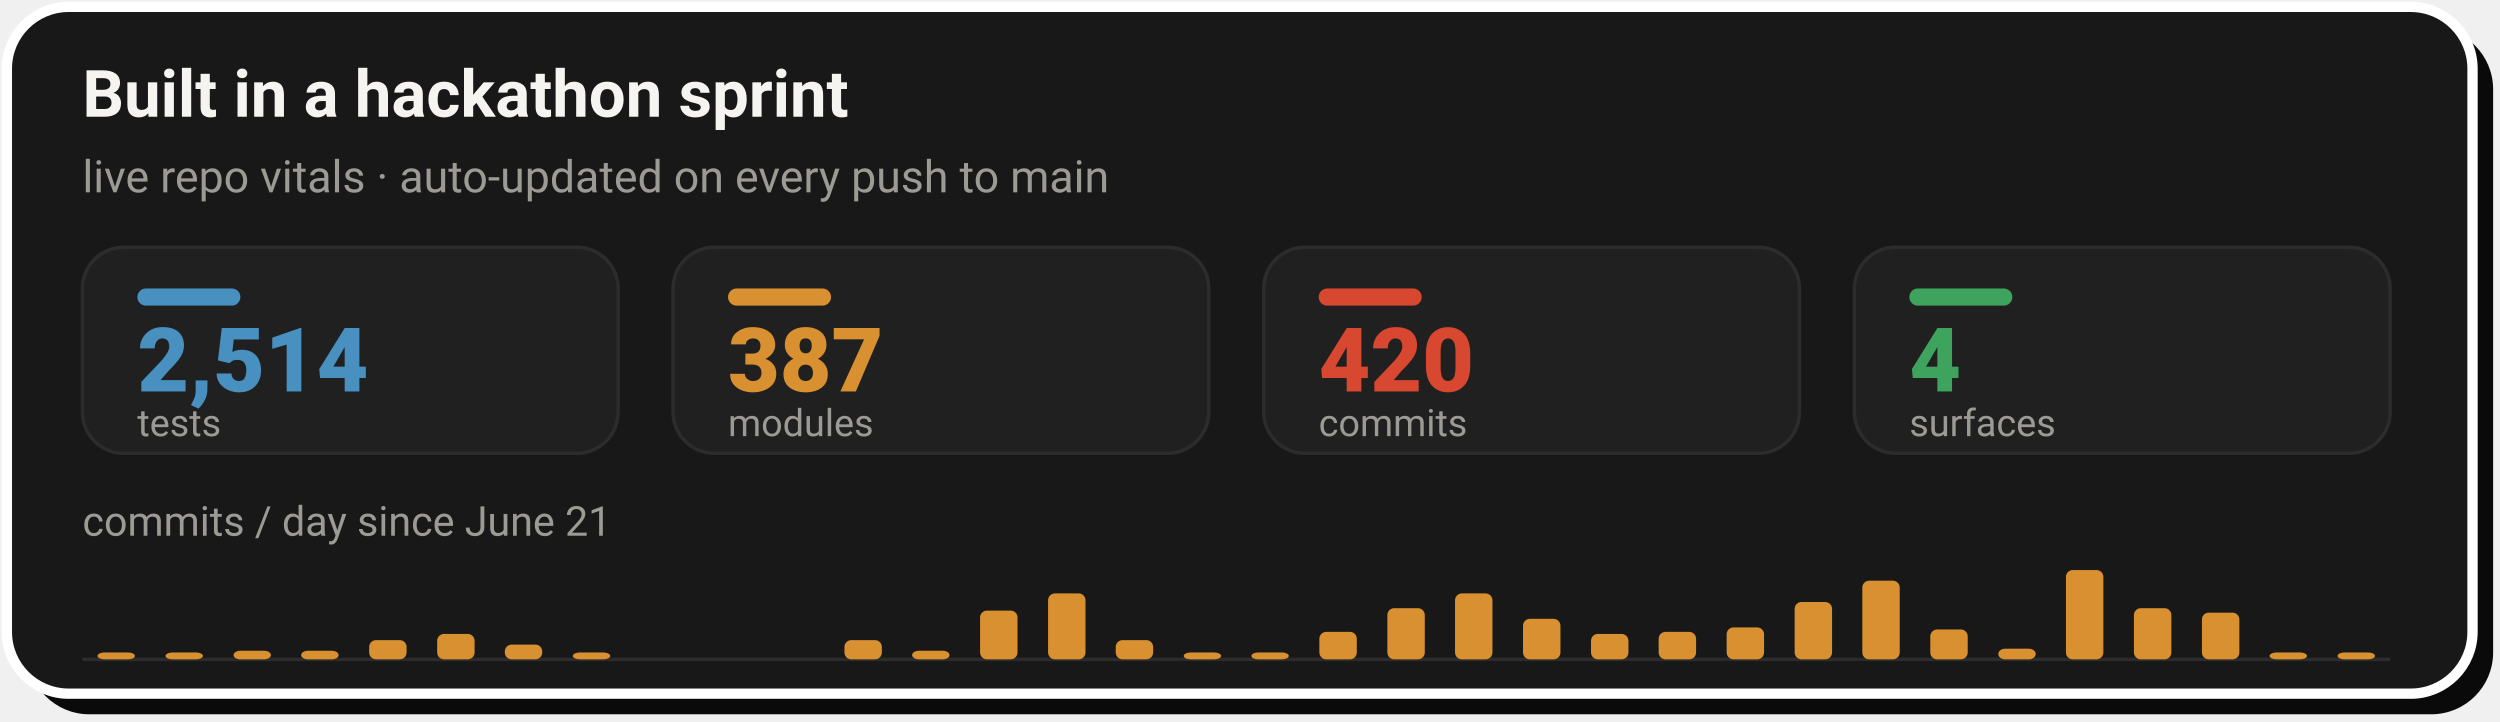
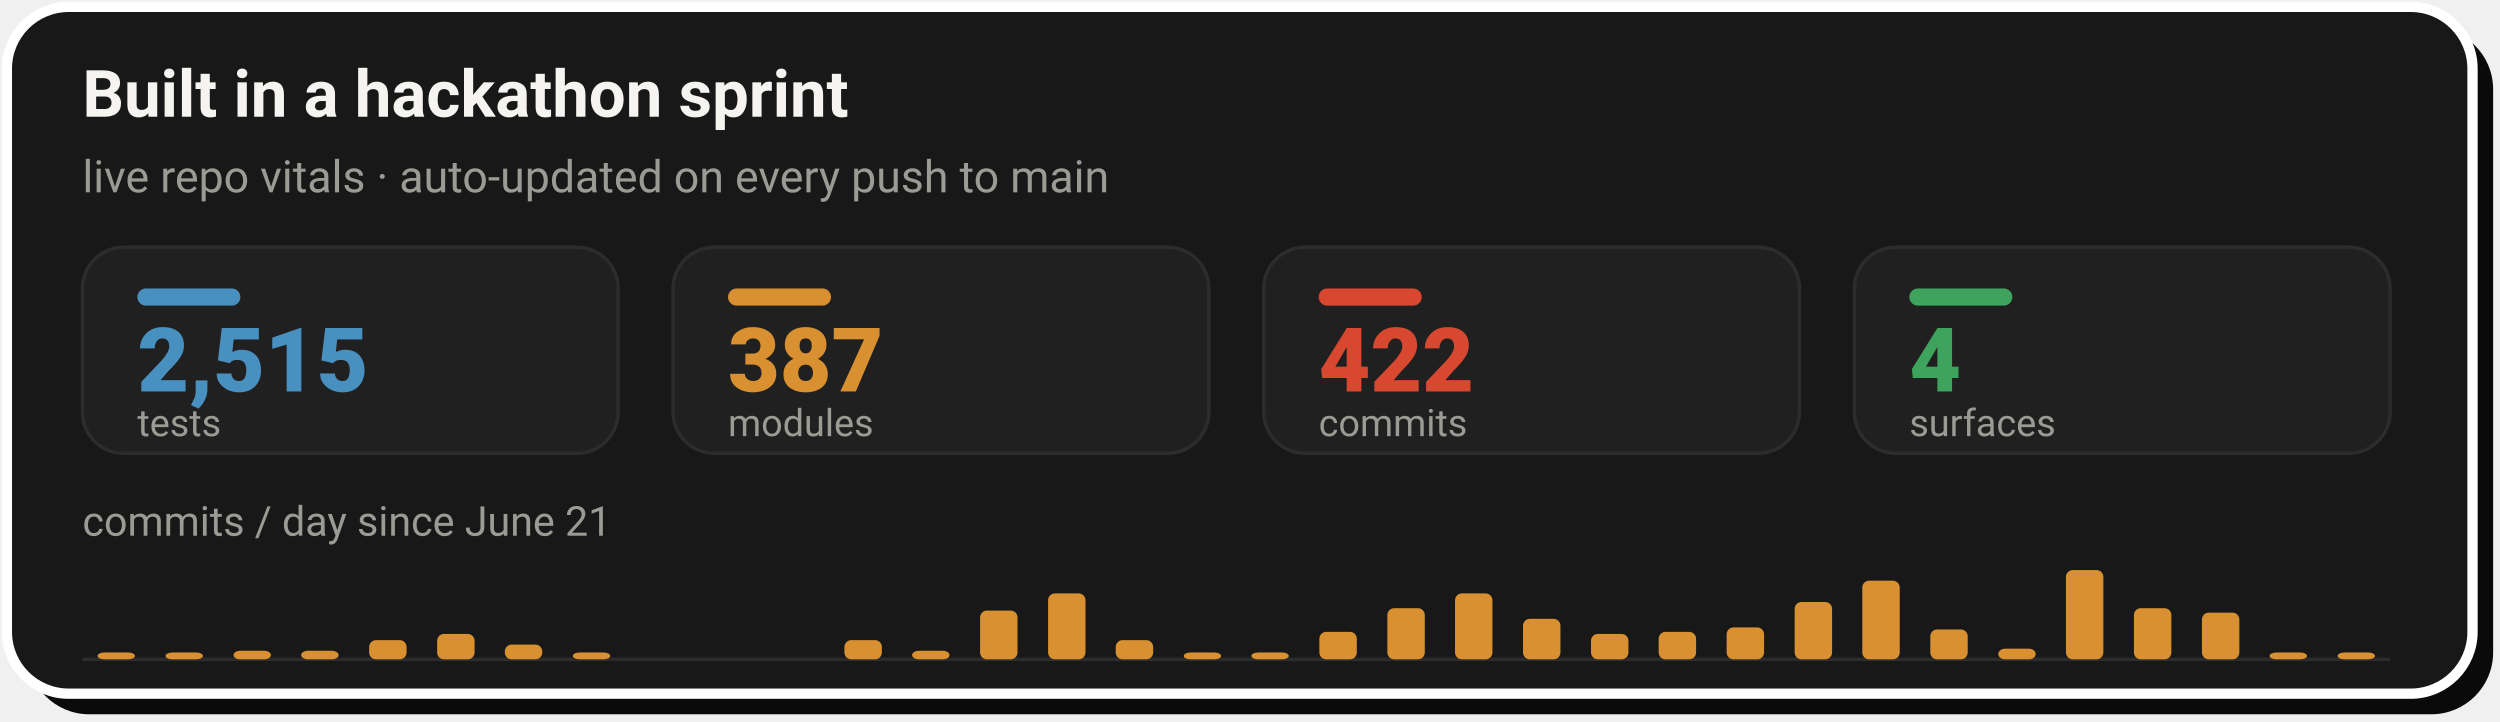
- <svg xmlns="http://www.w3.org/2000/svg" width="728" height="210" viewBox="0 0 728 210" role="img" aria-label="Live repo vitals: 2,514 tests, 387 modules, 420 commits across 4 surfaces, with a commits-per-day sprint velocity chart since June 21">
+ <svg xmlns="http://www.w3.org/2000/svg" width="728" height="210" viewBox="0 0 728 210" role="img" aria-label="Live repo vitals: 2,515 tests, 387 modules, 422 commits across 4 surfaces, with a commits-per-day sprint velocity chart since June 21">
  <rect x="8" y="8" width="718" height="200" rx="18" fill="#0A0A0A" />
  <rect x="2" y="2" width="718" height="200" rx="18" fill="#181818" stroke="#FFFFFF" stroke-width="3" />
  <text x="24" y="34" font-family="-apple-system,'Segoe UI',Roboto,Helvetica,Arial,sans-serif" font-size="19" font-weight="700" fill="#F5F4F1">Built in a hackathon sprint</text>
  <text x="24" y="56" font-family="-apple-system,'Segoe UI',Roboto,Helvetica,Arial,sans-serif" font-size="13" fill="#9C9A94">live repo vitals · auto-updated on every push to main</text>
  <rect x="24.0" y="72" width="156.0" height="60" rx="12" fill="#202020" stroke="#2C2C2C" stroke-width="1" />
  <rect x="40.0" y="84" width="30" height="5" rx="2.5" fill="#4890C0" />
-   <text x="40.0" y="114" font-family="-apple-system,'Segoe UI',Roboto,Helvetica,Arial,sans-serif" font-size="26" font-weight="800" fill="#4890C0">2,514</text>
+   <text x="40.0" y="114" font-family="-apple-system,'Segoe UI',Roboto,Helvetica,Arial,sans-serif" font-size="26" font-weight="800" fill="#4890C0">2,515</text>
  <text x="40.0" y="127" font-family="-apple-system,'Segoe UI',Roboto,Helvetica,Arial,sans-serif" font-size="11" fill="#9C9A94">tests</text>
  <rect x="196.0" y="72" width="156.0" height="60" rx="12" fill="#202020" stroke="#2C2C2C" stroke-width="1" />
  <rect x="212.0" y="84" width="30" height="5" rx="2.5" fill="#D89030" />
  <text x="212.0" y="114" font-family="-apple-system,'Segoe UI',Roboto,Helvetica,Arial,sans-serif" font-size="26" font-weight="800" fill="#D89030">387</text>
  <text x="212.0" y="127" font-family="-apple-system,'Segoe UI',Roboto,Helvetica,Arial,sans-serif" font-size="11" fill="#9C9A94">modules</text>
  <rect x="368.0" y="72" width="156.0" height="60" rx="12" fill="#202020" stroke="#2C2C2C" stroke-width="1" />
  <rect x="384.0" y="84" width="30" height="5" rx="2.5" fill="#D84830" />
-   <text x="384.0" y="114" font-family="-apple-system,'Segoe UI',Roboto,Helvetica,Arial,sans-serif" font-size="26" font-weight="800" fill="#D84830">420</text>
+   <text x="384.0" y="114" font-family="-apple-system,'Segoe UI',Roboto,Helvetica,Arial,sans-serif" font-size="26" font-weight="800" fill="#D84830">422</text>
  <text x="384.0" y="127" font-family="-apple-system,'Segoe UI',Roboto,Helvetica,Arial,sans-serif" font-size="11" fill="#9C9A94">commits</text>
  <rect x="540.0" y="72" width="156.0" height="60" rx="12" fill="#202020" stroke="#2C2C2C" stroke-width="1" />
  <rect x="556.0" y="84" width="30" height="5" rx="2.5" fill="#3DA35D" />
  <text x="556.0" y="114" font-family="-apple-system,'Segoe UI',Roboto,Helvetica,Arial,sans-serif" font-size="26" font-weight="800" fill="#3DA35D">4</text>
  <text x="556.0" y="127" font-family="-apple-system,'Segoe UI',Roboto,Helvetica,Arial,sans-serif" font-size="11" fill="#9C9A94">surfaces</text>
  <text x="24" y="156" font-family="-apple-system,'Segoe UI',Roboto,Helvetica,Arial,sans-serif" font-size="12" fill="#9C9A94">commits / day since June 21</text>
  <line x1="24.0" y1="192" x2="696.0" y2="192" stroke="#2C2C2C" stroke-width="1" />
  <rect x="28.4" y="190.0" width="10.9" height="2.0" rx="2" fill="#D89030" />
  <rect x="48.2" y="190.0" width="10.9" height="2.0" rx="2" fill="#D89030" />
  <rect x="68.0" y="189.5" width="10.9" height="2.5" rx="2" fill="#D89030" />
  <rect x="87.7" y="189.5" width="10.9" height="2.5" rx="2" fill="#D89030" />
  <rect x="107.5" y="186.4" width="10.9" height="5.6" rx="2" fill="#D89030" />
  <rect x="127.3" y="184.6" width="10.9" height="7.4" rx="2" fill="#D89030" />
  <rect x="147.0" y="187.7" width="10.9" height="4.3" rx="2" fill="#D89030" />
  <rect x="166.8" y="190.0" width="10.9" height="2.0" rx="2" fill="#D89030" />
  <rect x="245.9" y="186.4" width="10.9" height="5.6" rx="2" fill="#D89030" />
  <rect x="265.6" y="189.5" width="10.9" height="2.5" rx="2" fill="#D89030" />
  <rect x="285.4" y="177.8" width="10.9" height="14.2" rx="2" fill="#D89030" />
  <rect x="305.2" y="172.8" width="10.9" height="19.2" rx="2" fill="#D89030" />
  <rect x="324.9" y="186.4" width="10.9" height="5.6" rx="2" fill="#D89030" />
  <rect x="344.7" y="190.0" width="10.9" height="2.0" rx="2" fill="#D89030" />
  <rect x="364.4" y="190.0" width="10.9" height="2.0" rx="2" fill="#D89030" />
  <rect x="384.2" y="184.0" width="10.9" height="8.0" rx="2" fill="#D89030" />
  <rect x="404.0" y="177.1" width="10.9" height="14.9" rx="2" fill="#D89030" />
  <rect x="423.7" y="172.8" width="10.9" height="19.2" rx="2" fill="#D89030" />
  <rect x="443.5" y="180.2" width="10.9" height="11.8" rx="2" fill="#D89030" />
  <rect x="463.3" y="184.6" width="10.9" height="7.4" rx="2" fill="#D89030" />
  <rect x="483.0" y="184.0" width="10.9" height="8.0" rx="2" fill="#D89030" />
  <rect x="502.8" y="182.7" width="10.9" height="9.3" rx="2" fill="#D89030" />
  <rect x="522.6" y="175.3" width="10.9" height="16.7" rx="2" fill="#D89030" />
  <rect x="542.3" y="169.1" width="10.9" height="22.9" rx="2" fill="#D89030" />
  <rect x="562.1" y="183.3" width="10.9" height="8.7" rx="2" fill="#D89030" />
  <rect x="581.9" y="188.9" width="10.9" height="3.1" rx="2" fill="#D89030" />
  <rect x="601.6" y="166.0" width="10.9" height="26.0" rx="2" fill="#D89030" />
  <rect x="621.4" y="177.1" width="10.9" height="14.9" rx="2" fill="#D89030" />
  <rect x="641.2" y="178.4" width="10.9" height="13.6" rx="2" fill="#D89030" />
  <rect x="660.9" y="190.0" width="10.9" height="2.0" rx="2" fill="#D89030" />
  <rect x="680.7" y="190.0" width="10.9" height="2.0" rx="2" fill="#D89030" />
</svg>
